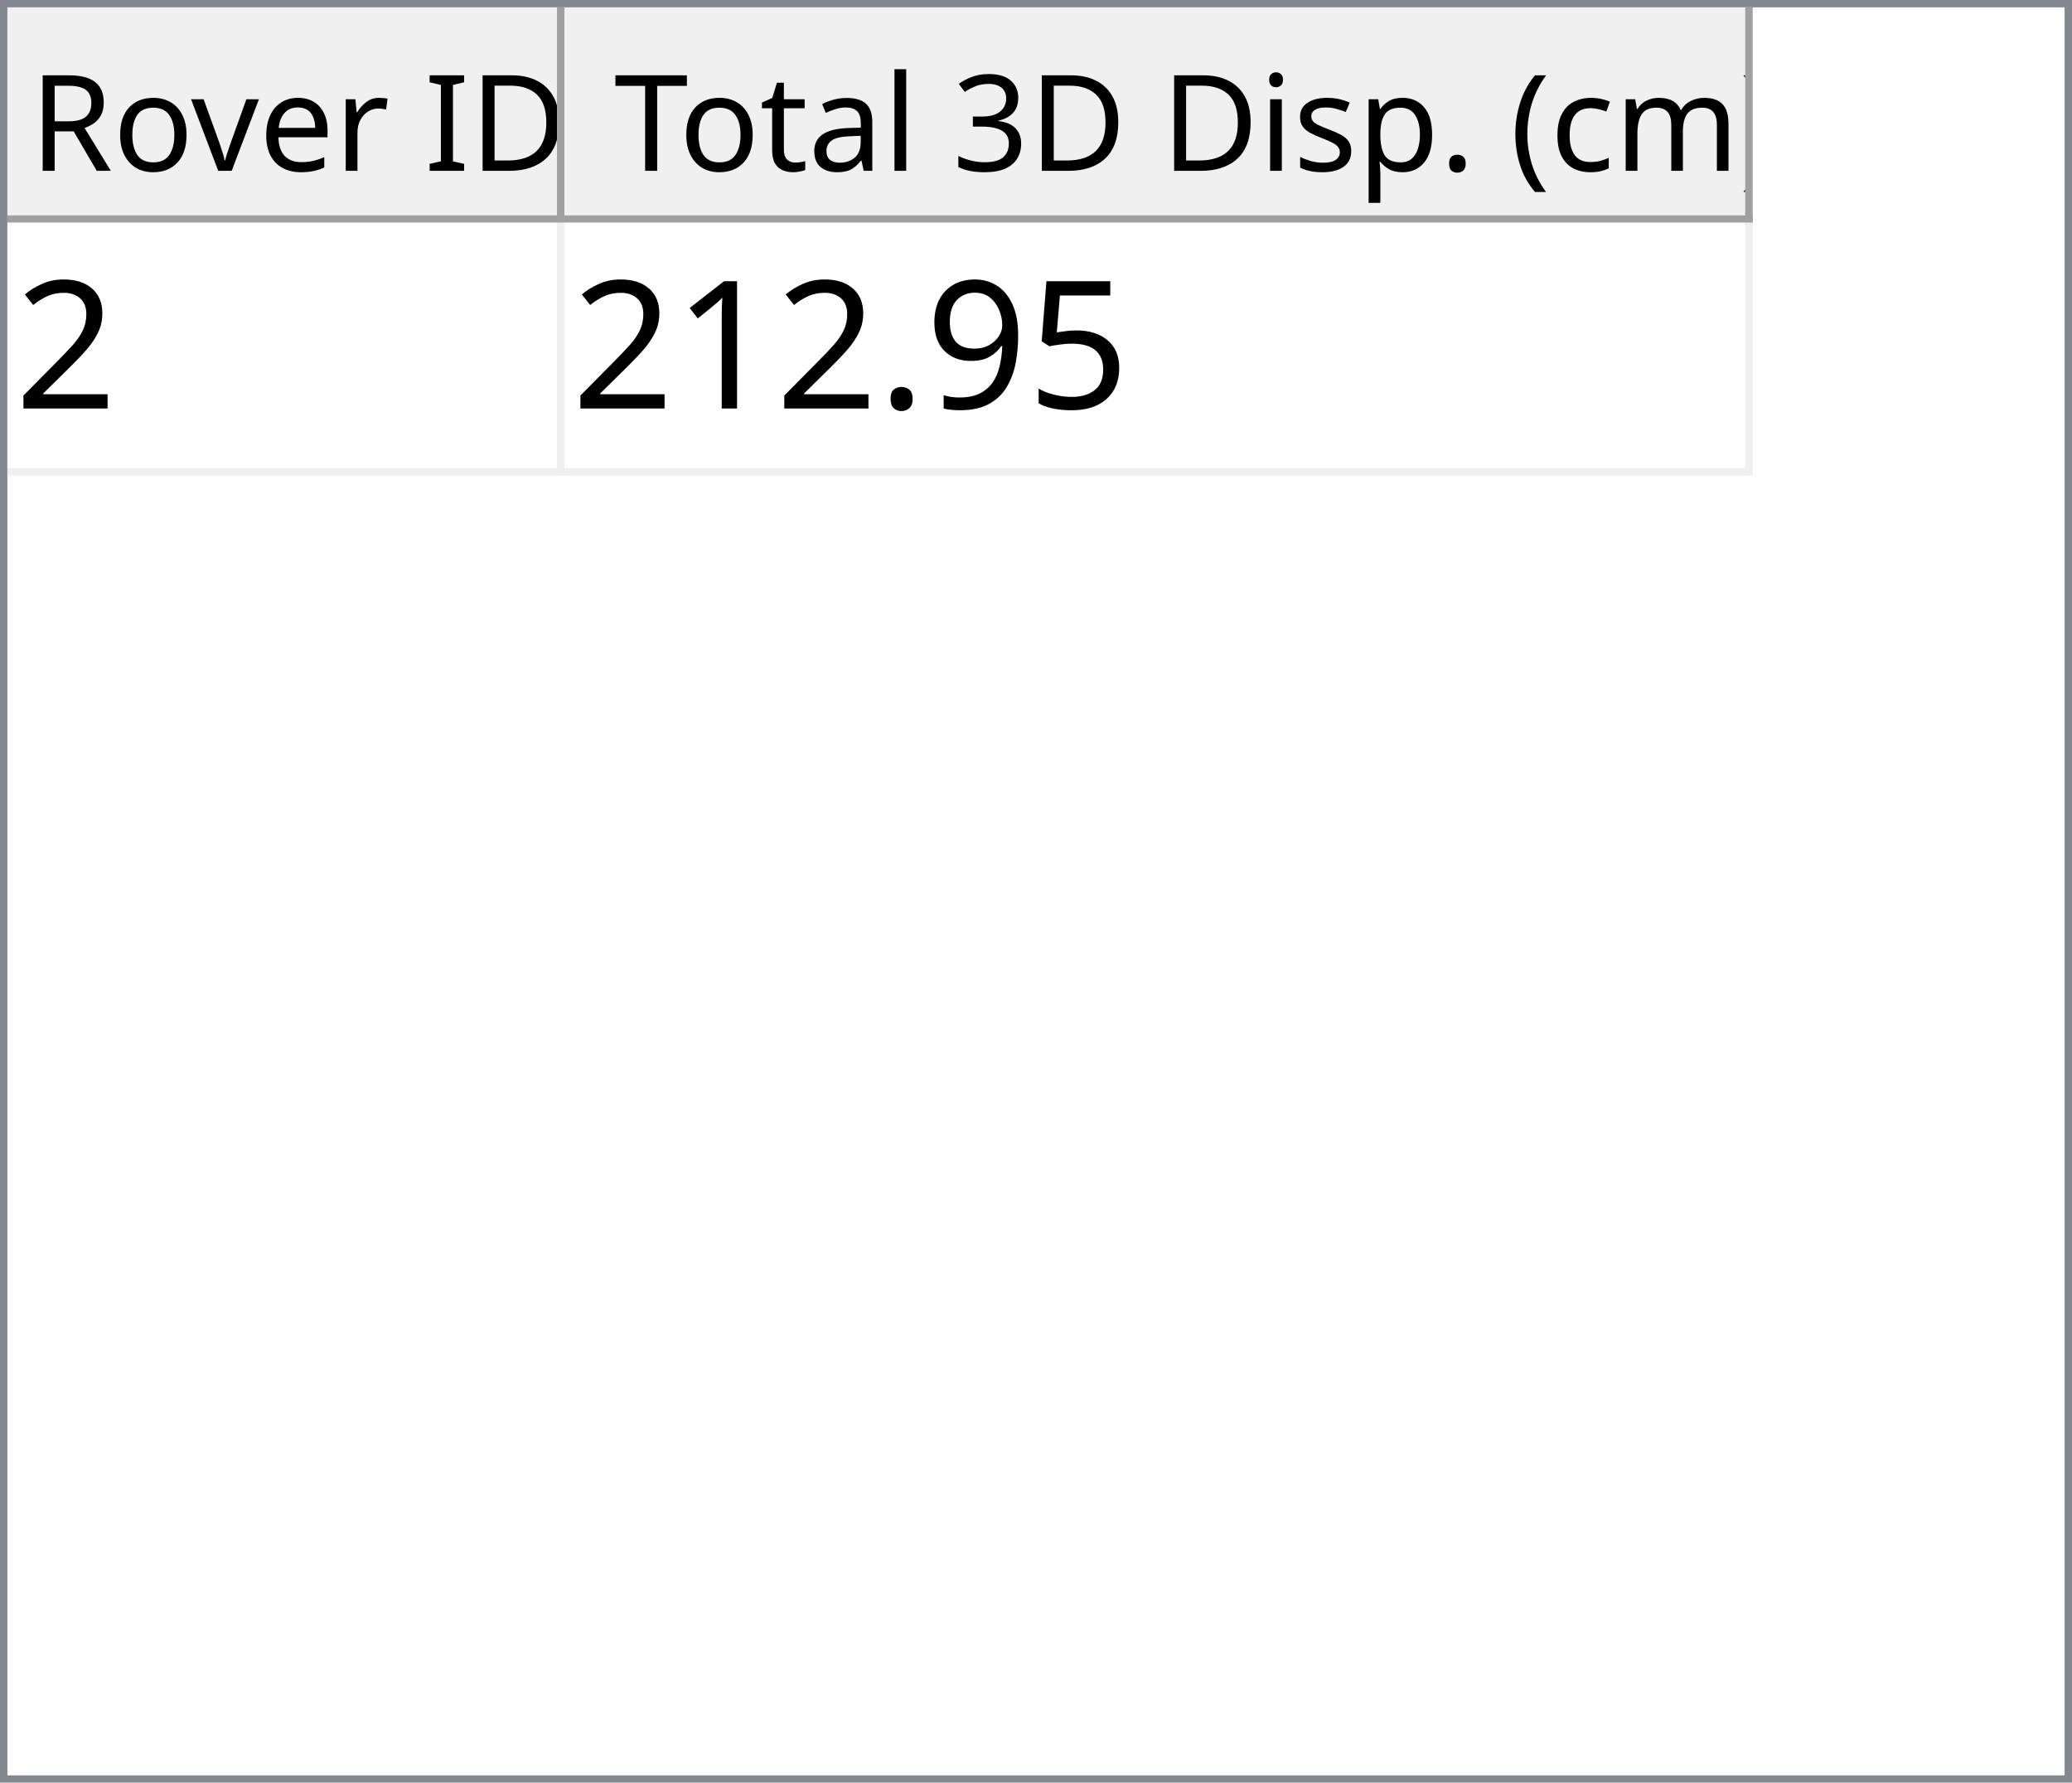
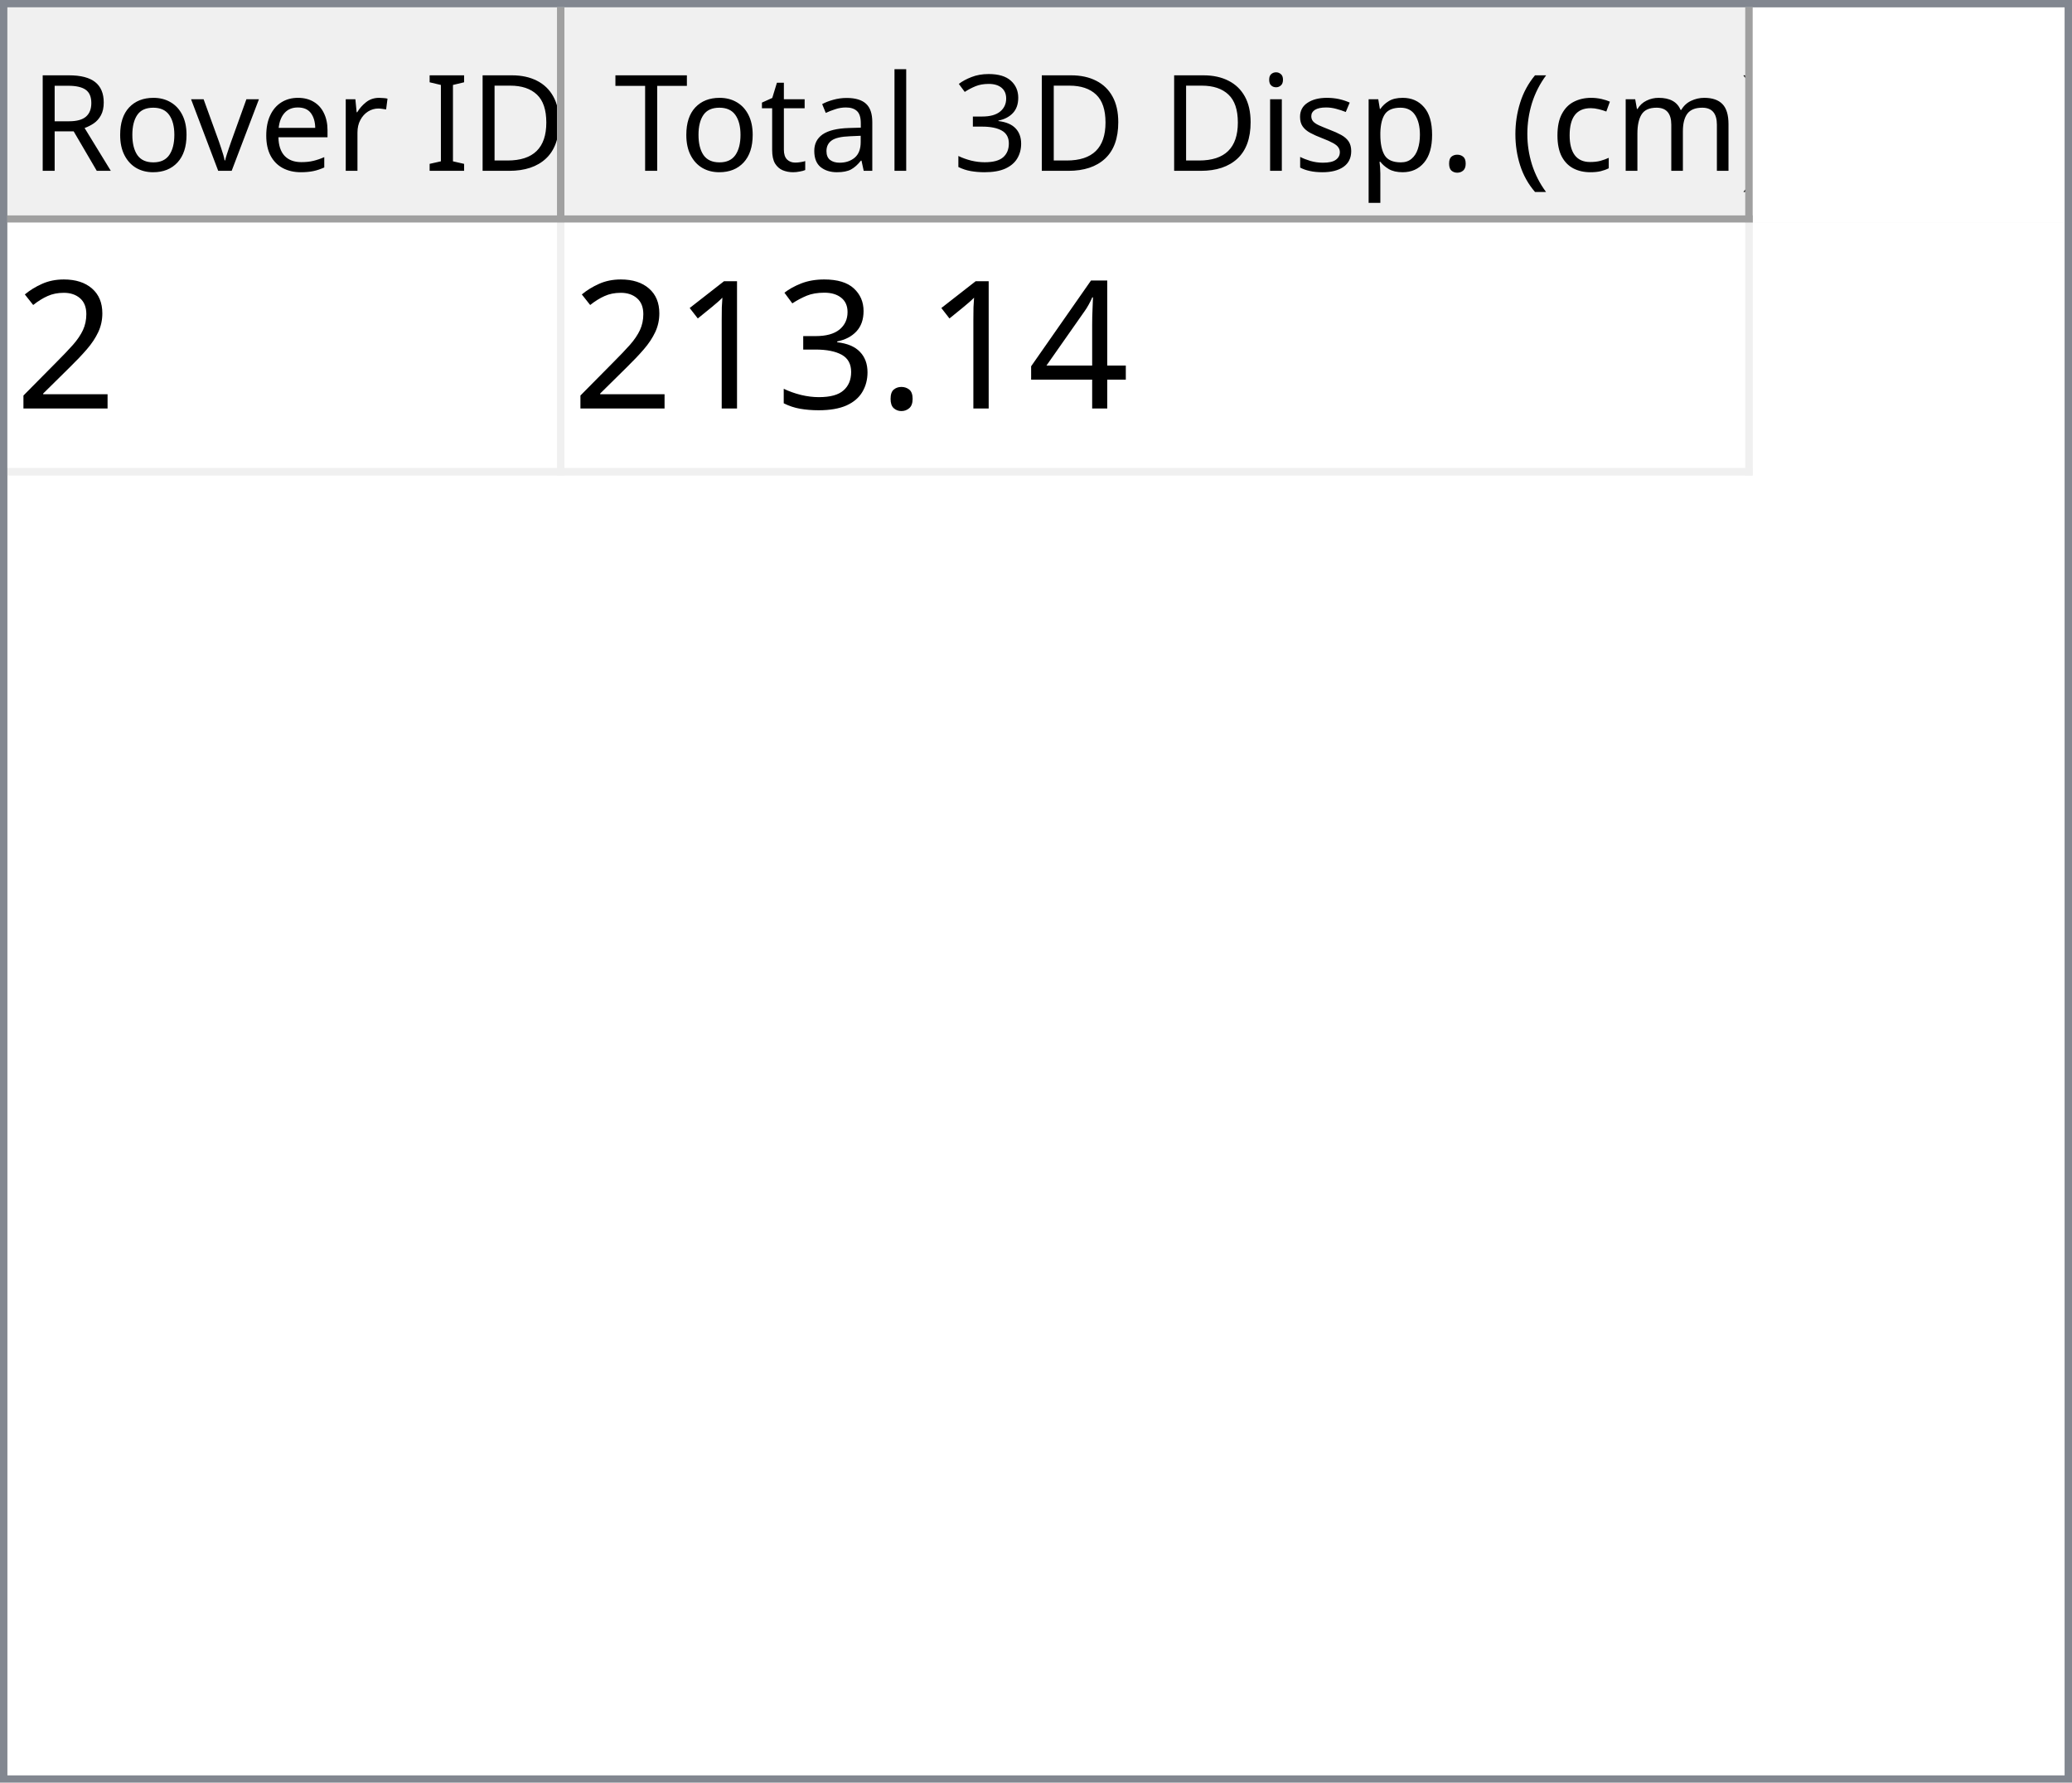
<svg xmlns="http://www.w3.org/2000/svg" style="fill-opacity:1; color-rendering:auto; color-interpolation:auto; text-rendering:auto; stroke:black; stroke-linecap:square; stroke-miterlimit:10; shape-rendering:auto; stroke-opacity:1; fill:black; stroke-dasharray:none; font-weight:normal; stroke-width:1; font-family:'Dialog'; font-style:normal; stroke-linejoin:miter; font-size:12px; stroke-dashoffset:0; image-rendering:auto;" width="279" height="240">
  <defs id="genericDefs" />
  <g>
    <defs id="defs1">
      <clipPath clipPathUnits="userSpaceOnUse" id="clipPath1">
        <path d="M0 0 L279 0 L279 240 L0 240 L0 0 Z" />
      </clipPath>
      <clipPath clipPathUnits="userSpaceOnUse" id="clipPath2">
        <path d="M0 0 L0 240 L279 240 L279 0 Z" />
      </clipPath>
      <clipPath clipPathUnits="userSpaceOnUse" id="clipPath3">
        <path d="M0 0 L0 29 L277 29 L277 0 Z" />
      </clipPath>
      <clipPath clipPathUnits="userSpaceOnUse" id="clipPath4">
        <path d="M0 0 L0 29 L75 29 L75 0 Z" />
      </clipPath>
      <clipPath clipPathUnits="userSpaceOnUse" id="clipPath5">
        <path d="M1 1 L1 28 L74 28 L74 1 Z" />
      </clipPath>
      <clipPath clipPathUnits="userSpaceOnUse" id="clipPath6">
        <path d="M0 0 L0 27 L73 27 L73 0 Z" />
      </clipPath>
      <clipPath clipPathUnits="userSpaceOnUse" id="clipPath7">
        <path d="M-0.5 -0.5 L-0.5 28.5 L74.5 28.5 L74.5 -0.5 Z" />
      </clipPath>
      <clipPath clipPathUnits="userSpaceOnUse" id="clipPath8">
        <path d="M0 0 L0 29 L160 29 L160 0 Z" />
      </clipPath>
      <clipPath clipPathUnits="userSpaceOnUse" id="clipPath9">
        <path d="M1 1 L1 28 L159 28 L159 1 Z" />
      </clipPath>
      <clipPath clipPathUnits="userSpaceOnUse" id="clipPath10">
        <path d="M0 0 L0 27 L158 27 L158 0 Z" />
      </clipPath>
      <clipPath clipPathUnits="userSpaceOnUse" id="clipPath11">
        <path d="M-0.5 -0.5 L-0.5 28.5 L159.5 28.5 L159.5 -0.5 Z" />
      </clipPath>
      <clipPath clipPathUnits="userSpaceOnUse" id="clipPath12">
        <path d="M0 0 L0 209 L277 209 L277 0 Z" />
      </clipPath>
      <clipPath clipPathUnits="userSpaceOnUse" id="clipPath13">
        <path d="M0 0 L0 34 L235 34 L235 0 Z" />
      </clipPath>
      <clipPath clipPathUnits="userSpaceOnUse" id="clipPath14">
        <path d="M-0.5 -0.5 L-0.5 33.5 L234.5 33.5 L234.5 -0.5 Z" />
      </clipPath>
      <clipPath clipPathUnits="userSpaceOnUse" id="clipPath15">
        <path d="M0 0 L0 33 L74 33 L74 0 Z" />
      </clipPath>
      <clipPath clipPathUnits="userSpaceOnUse" id="clipPath16">
        <path d="M0 0 L0 33 L159 33 L159 0 Z" />
      </clipPath>
      <font horiz-adv-x="64.551" id="font1">
        <font-face ascent="107.91" descent="25.098" units-per-em="100" style="font-style:normal; font-family:Segoe UI; font-weight:normal;" />
        <missing-glyph horiz-adv-x="64.551" d="M8.109 0 L8.109 68.266 L56.453 68.266 L56.453 0 L8.109 0 ZM15.328 7.234 L49.219 7.234 L49.219 61.031 L15.328 61.031 L15.328 7.234 Z" />
        <glyph unicode="D" horiz-adv-x="70.117" d="M9.188 0 L9.188 70.016 L28.516 70.016 Q65.531 70.016 65.531 35.891 Q65.531 19.672 55.25 9.836 Q44.969 0 27.734 0 L9.188 0 ZM17.391 62.594 L17.391 7.422 L27.828 7.422 Q41.609 7.422 49.273 14.797 Q56.938 22.172 56.938 35.688 Q56.938 62.594 28.328 62.594 L17.391 62.594 Z" />
        <glyph unicode="I" horiz-adv-x="26.611" d="M17.391 0 L9.188 0 L9.188 70.016 L17.391 70.016 L17.391 0 Z" />
        <glyph unicode=" " horiz-adv-x="27.393" d="" />
        <glyph unicode="r" horiz-adv-x="34.766" d="M34.188 41.891 Q32.078 43.5 28.125 43.5 Q23 43.5 19.555 38.672 Q16.109 33.844 16.109 25.484 L16.109 0 L8.109 0 L8.109 50 L16.109 50 L16.109 39.703 L16.312 39.703 Q18.016 44.969 21.531 47.922 Q25.047 50.875 29.391 50.875 Q32.516 50.875 34.188 50.203 L34.188 41.891 Z" />
        <glyph unicode="e" horiz-adv-x="52.295" d="M48.297 23 L12.984 23 Q13.188 14.656 17.484 10.109 Q21.781 5.562 29.297 5.562 Q37.75 5.562 44.828 11.141 L44.828 3.609 Q38.234 -1.172 27.391 -1.172 Q16.797 -1.172 10.742 5.641 Q4.688 12.453 4.688 24.812 Q4.688 36.469 11.305 43.82 Q17.922 51.172 27.734 51.172 Q37.547 51.172 42.922 44.828 Q48.297 38.484 48.297 27.203 L48.297 23 ZM40.094 29.781 Q40.047 36.719 36.75 40.578 Q33.453 44.438 27.594 44.438 Q21.922 44.438 17.969 40.383 Q14.016 36.328 13.094 29.781 L40.094 29.781 Z" />
        <glyph unicode="v" horiz-adv-x="47.9" d="M47.406 50 L27.484 0 L19.625 0 L0.688 50 L9.469 50 L22.172 13.672 Q23.578 9.672 23.922 6.688 L24.125 6.688 Q24.609 10.453 25.688 13.484 L38.969 50 L47.406 50 Z" />
        <glyph unicode="o" horiz-adv-x="58.594" d="M29 -1.172 Q17.922 -1.172 11.305 5.836 Q4.688 12.844 4.688 24.422 Q4.688 37.016 11.57 44.094 Q18.453 51.172 30.172 51.172 Q41.359 51.172 47.633 44.289 Q53.906 37.406 53.906 25.203 Q53.906 13.234 47.141 6.031 Q40.375 -1.172 29 -1.172 ZM29.594 44.438 Q21.875 44.438 17.383 39.188 Q12.891 33.938 12.891 24.703 Q12.891 15.828 17.43 10.695 Q21.969 5.562 29.594 5.562 Q37.359 5.562 41.531 10.594 Q45.703 15.625 45.703 24.906 Q45.703 34.281 41.531 39.359 Q37.359 44.438 29.594 44.438 Z" />
        <glyph unicode="R" horiz-adv-x="59.814" d="M59.375 0 L49.609 0 L37.891 19.625 Q36.281 22.359 34.766 24.289 Q33.25 26.219 31.664 27.438 Q30.078 28.656 28.25 29.219 Q26.422 29.781 24.125 29.781 L17.391 29.781 L17.391 0 L9.188 0 L9.188 70.016 L30.078 70.016 Q34.672 70.016 38.555 68.867 Q42.438 67.719 45.289 65.375 Q48.141 63.031 49.758 59.547 Q51.375 56.062 51.375 51.375 Q51.375 47.703 50.273 44.656 Q49.172 41.609 47.148 39.211 Q45.125 36.812 42.266 35.133 Q39.406 33.453 35.844 32.516 L35.844 32.328 Q37.594 31.547 38.891 30.547 Q40.188 29.547 41.359 28.18 Q42.531 26.812 43.68 25.078 Q44.828 23.344 46.234 21.047 L59.375 0 ZM17.391 62.594 L17.391 37.203 L28.516 37.203 Q31.594 37.203 34.203 38.133 Q36.812 39.062 38.719 40.797 Q40.625 42.531 41.703 45.047 Q42.781 47.562 42.781 50.688 Q42.781 56.297 39.141 59.445 Q35.5 62.594 28.609 62.594 L17.391 62.594 Z" />
        <glyph unicode=")" horiz-adv-x="30.176" d="M8.297 -15.922 L1.172 -15.922 Q16.406 2.344 16.406 26.812 Q16.406 51.469 1.078 70.016 L8.297 70.016 Q23.531 52.156 23.531 26.703 Q23.531 1.375 8.297 -15.922 Z" />
        <glyph unicode="m" horiz-adv-x="86.133" d="M79.109 0 L71.094 0 L71.094 28.719 Q71.094 37.016 68.531 40.727 Q65.969 44.438 59.906 44.438 Q54.781 44.438 51.195 39.75 Q47.609 35.062 47.609 28.516 L47.609 0 L39.594 0 L39.594 29.688 Q39.594 44.438 28.219 44.438 Q22.953 44.438 19.531 40.016 Q16.109 35.594 16.109 28.516 L16.109 0 L8.109 0 L8.109 50 L16.109 50 L16.109 42.094 L16.312 42.094 Q21.625 51.172 31.844 51.172 Q36.969 51.172 40.773 48.312 Q44.578 45.453 46 40.828 Q51.562 51.172 62.594 51.172 Q79.109 51.172 79.109 30.812 L79.109 0 Z" />
        <glyph unicode="c" horiz-adv-x="46.191" d="M42.188 2.297 Q36.422 -1.172 28.516 -1.172 Q17.828 -1.172 11.258 5.789 Q4.688 12.75 4.688 23.828 Q4.688 36.188 11.766 43.68 Q18.844 51.172 30.672 51.172 Q37.25 51.172 42.281 48.734 L42.281 40.531 Q36.719 44.438 30.375 44.438 Q22.703 44.438 17.797 38.945 Q12.891 33.453 12.891 24.516 Q12.891 15.719 17.508 10.641 Q22.125 5.562 29.891 5.562 Q36.422 5.562 42.188 9.906 L42.188 2.297 Z" />
        <glyph unicode="(" horiz-adv-x="30.176" d="M29.109 -15.922 L21.969 -15.922 Q6.844 1.375 6.844 26.703 Q6.844 52.156 21.969 70.016 L29.203 70.016 Q13.875 51.469 13.875 26.812 Q13.875 2.344 29.109 -15.922 Z" />
        <glyph unicode="." horiz-adv-x="21.68" d="M10.891 -1.078 Q8.641 -1.078 7.055 0.539 Q5.469 2.156 5.469 4.391 Q5.469 6.641 7.055 8.273 Q8.641 9.906 10.891 9.906 Q13.188 9.906 14.797 8.273 Q16.406 6.641 16.406 4.391 Q16.406 2.156 14.797 0.539 Q13.188 -1.078 10.891 -1.078 Z" />
        <glyph unicode="p" horiz-adv-x="58.789" d="M16.312 7.234 L16.109 7.234 L16.109 -23 L8.109 -23 L8.109 50 L16.109 50 L16.109 41.219 L16.312 41.219 Q22.219 51.172 33.594 51.172 Q43.266 51.172 48.688 44.461 Q54.109 37.75 54.109 26.469 Q54.109 13.922 48 6.375 Q41.891 -1.172 31.297 -1.172 Q21.578 -1.172 16.312 7.234 ZM16.109 27.391 L16.109 20.406 Q16.109 14.203 20.141 9.883 Q24.172 5.562 30.375 5.562 Q37.641 5.562 41.773 11.133 Q45.906 16.703 45.906 26.609 Q45.906 34.969 42.047 39.703 Q38.188 44.438 31.594 44.438 Q24.609 44.438 20.359 39.578 Q16.109 34.719 16.109 27.391 Z" />
        <glyph unicode="s" horiz-adv-x="42.432" d="M5.078 1.812 L5.078 10.406 Q11.625 5.562 19.484 5.562 Q30.031 5.562 30.031 12.594 Q30.031 14.594 29.125 15.992 Q28.219 17.391 26.68 18.461 Q25.141 19.531 23.07 20.383 Q21 21.234 18.609 22.172 Q15.281 23.484 12.766 24.828 Q10.25 26.172 8.57 27.859 Q6.891 29.547 6.031 31.695 Q5.172 33.844 5.172 36.719 Q5.172 40.234 6.789 42.945 Q8.406 45.656 11.086 47.484 Q13.766 49.312 17.211 50.242 Q20.656 51.172 24.312 51.172 Q30.812 51.172 35.938 48.922 L35.938 40.828 Q30.422 44.438 23.25 44.438 Q21 44.438 19.195 43.922 Q17.391 43.406 16.094 42.477 Q14.797 41.547 14.086 40.258 Q13.375 38.969 13.375 37.406 Q13.375 35.453 14.086 34.133 Q14.797 32.812 16.164 31.789 Q17.531 30.766 19.484 29.938 Q21.438 29.109 23.922 28.125 Q27.25 26.859 29.883 25.516 Q32.516 24.172 34.375 22.484 Q36.234 20.797 37.234 18.602 Q38.234 16.406 38.234 13.375 Q38.234 9.672 36.602 6.938 Q34.969 4.203 32.234 2.398 Q29.5 0.594 25.93 -0.289 Q22.359 -1.172 18.453 -1.172 Q10.75 -1.172 5.078 1.812 Z" />
        <glyph unicode="i" horiz-adv-x="24.219" d="M12.203 62.703 Q10.062 62.703 8.547 64.164 Q7.031 65.625 7.031 67.875 Q7.031 70.125 8.547 71.609 Q10.062 73.094 12.203 73.094 Q14.406 73.094 15.945 71.609 Q17.484 70.125 17.484 67.875 Q17.484 65.719 15.945 64.211 Q14.406 62.703 12.203 62.703 ZM16.109 0 L8.109 0 L8.109 50 L16.109 50 L16.109 0 Z" />
        <glyph unicode="3" horiz-adv-x="53.906" d="M46.531 19.828 Q46.531 15.094 44.75 11.211 Q42.969 7.328 39.719 4.57 Q36.469 1.812 31.93 0.297 Q27.391 -1.219 21.922 -1.219 Q11.922 -1.219 6 2.594 L6 11.188 Q13.094 5.609 22.219 5.609 Q25.875 5.609 28.828 6.539 Q31.781 7.469 33.906 9.227 Q36.031 10.984 37.18 13.477 Q38.328 15.969 38.328 19.094 Q38.328 32.812 18.797 32.812 L12.984 32.812 L12.984 39.594 L18.5 39.594 Q35.797 39.594 35.797 52.484 Q35.797 64.406 22.609 64.406 Q15.188 64.406 8.688 59.422 L8.688 67.188 Q15.375 71.188 24.609 71.188 Q29 71.188 32.57 69.969 Q36.141 68.75 38.68 66.555 Q41.219 64.359 42.609 61.281 Q44 58.203 44 54.5 Q44 40.672 30.031 36.719 L30.031 36.531 Q33.594 36.141 36.625 34.797 Q39.656 33.453 41.852 31.305 Q44.047 29.156 45.289 26.25 Q46.531 23.344 46.531 19.828 Z" />
        <glyph unicode="l" horiz-adv-x="24.219" d="M16.109 0 L8.109 0 L8.109 74.031 L16.109 74.031 L16.109 0 Z" />
        <glyph unicode="a" horiz-adv-x="50.879" d="M43.891 0 L35.891 0 L35.891 7.812 L35.688 7.812 Q30.469 -1.172 20.312 -1.172 Q12.844 -1.172 8.617 2.781 Q4.391 6.734 4.391 13.281 Q4.391 27.297 20.906 29.594 L35.891 31.688 Q35.891 44.438 25.594 44.438 Q16.547 44.438 9.281 38.281 L9.281 46.484 Q16.656 51.172 26.266 51.172 Q43.891 51.172 43.891 32.516 L43.891 0 ZM35.891 25.297 L23.828 23.641 Q18.266 22.859 15.43 20.875 Q12.594 18.891 12.594 13.875 Q12.594 10.203 15.211 7.883 Q17.828 5.562 22.172 5.562 Q28.125 5.562 32.008 9.742 Q35.891 13.922 35.891 20.312 L35.891 25.297 Z" />
        <glyph unicode="t" horiz-adv-x="33.887" d="M31.297 0.484 Q28.469 -1.078 23.828 -1.078 Q10.688 -1.078 10.688 13.578 L10.688 43.172 L2.094 43.172 L2.094 50 L10.688 50 L10.688 62.203 L18.703 64.797 L18.703 50 L31.297 50 L31.297 43.172 L18.703 43.172 L18.703 14.984 Q18.703 9.969 20.414 7.82 Q22.125 5.672 26.078 5.672 Q29.109 5.672 31.297 7.328 L31.297 0.484 Z" />
        <glyph unicode="T" horiz-adv-x="52.393" d="M50.594 62.594 L30.375 62.594 L30.375 0 L22.172 0 L22.172 62.594 L2 62.594 L2 70.016 L50.594 70.016 L50.594 62.594 Z" />
      </font>
      <font horiz-adv-x="75.0" id="font2">
        <font-face ascent="100.537" descent="21.973" units-per-em="100" style="font-style:normal; font-family:sans-serif; font-weight:normal;" />
        <missing-glyph horiz-adv-x="75.0" d="M12.5 0 L12.5 62.5 L62.5 62.5 L62.5 0 L12.5 0 ZM14.062 1.562 L60.938 1.562 L60.938 60.938 L14.062 60.938 L14.062 1.562 Z" />
        <glyph unicode="2" horiz-adv-x="55.615" d="M50.344 8.453 L50.344 0 L3.031 0 Q2.938 3.172 4.047 6.109 Q5.859 10.938 9.836 15.625 Q13.812 20.312 21.344 26.469 Q33.016 36.031 37.117 41.625 Q41.219 47.219 41.219 52.203 Q41.219 57.422 37.477 61.008 Q33.734 64.594 27.734 64.594 Q21.391 64.594 17.578 60.789 Q13.766 56.984 13.719 50.25 L4.688 51.172 Q5.609 61.281 11.664 66.578 Q17.719 71.875 27.938 71.875 Q38.234 71.875 44.242 66.164 Q50.25 60.453 50.25 52 Q50.25 47.703 48.492 43.555 Q46.734 39.406 42.656 34.812 Q38.578 30.219 29.109 22.219 Q21.188 15.578 18.945 13.211 Q16.703 10.844 15.234 8.453 L50.344 8.453 Z" />
-         <glyph unicode="5" horiz-adv-x="55.615" d="M4.156 18.75 L13.375 19.531 Q14.406 12.797 18.141 9.398 Q21.875 6 27.156 6 Q33.5 6 37.891 10.789 Q42.281 15.578 42.281 23.484 Q42.281 31 38.062 35.352 Q33.844 39.703 27 39.703 Q22.75 39.703 19.336 37.773 Q15.922 35.844 13.969 32.766 L5.719 33.844 L12.641 70.609 L48.25 70.609 L48.25 62.203 L19.672 62.203 L15.828 42.969 Q22.266 47.469 29.344 47.469 Q38.719 47.469 45.164 40.969 Q51.609 34.469 51.609 24.266 Q51.609 14.547 45.953 7.469 Q39.062 -1.219 27.156 -1.219 Q17.391 -1.219 11.211 4.25 Q5.031 9.719 4.156 18.75 Z" />
-         <glyph unicode="9" horiz-adv-x="55.615" d="M5.469 16.547 L13.922 17.328 Q14.984 11.375 18.016 8.688 Q21.047 6 25.781 6 Q29.828 6 32.883 7.859 Q35.938 9.719 37.891 12.82 Q39.844 15.922 41.164 21.195 Q42.484 26.469 42.484 31.938 Q42.484 32.516 42.438 33.688 Q39.797 29.5 35.234 26.883 Q30.672 24.266 25.344 24.266 Q16.453 24.266 10.305 30.711 Q4.156 37.156 4.156 47.703 Q4.156 58.594 10.578 65.234 Q17 71.875 26.656 71.875 Q33.641 71.875 39.43 68.117 Q45.219 64.359 48.219 57.398 Q51.219 50.438 51.219 37.25 Q51.219 23.531 48.242 15.406 Q45.266 7.281 39.383 3.031 Q33.5 -1.219 25.594 -1.219 Q17.188 -1.219 11.867 3.445 Q6.547 8.109 5.469 16.547 ZM41.453 48.141 Q41.453 55.719 37.43 60.156 Q33.406 64.594 27.734 64.594 Q21.875 64.594 17.531 59.812 Q13.188 55.031 13.188 47.406 Q13.188 40.578 17.312 36.305 Q21.438 32.031 27.484 32.031 Q33.594 32.031 37.523 36.305 Q41.453 40.578 41.453 48.141 Z" />
+         <glyph unicode="4" horiz-adv-x="55.615" d="M32.328 0 L32.328 17.141 L1.266 17.141 L1.266 25.203 L33.938 71.578 L41.109 71.578 L41.109 25.203 L50.781 25.203 L50.781 17.141 L41.109 17.141 L41.109 0 L32.328 0 ZM32.328 25.203 L32.328 57.469 L9.906 25.203 L32.328 25.203 Z" />
        <glyph unicode="." horiz-adv-x="27.783" d="M9.078 0 L9.078 10.016 L19.094 10.016 L19.094 0 L9.078 0 Z" />
+         <glyph unicode="3" horiz-adv-x="55.615" d="M4.203 18.891 L12.984 20.062 Q14.5 12.594 18.141 9.297 Q21.781 6 27 6 Q33.203 6 37.477 10.297 Q41.75 14.594 41.75 20.953 Q41.75 27 37.797 30.93 Q33.844 34.859 27.734 34.859 Q25.25 34.859 21.531 33.891 L22.516 41.609 Q23.391 41.5 23.922 41.5 Q29.547 41.5 34.039 44.43 Q38.531 47.359 38.531 53.469 Q38.531 58.297 35.258 61.477 Q31.984 64.656 26.812 64.656 Q21.688 64.656 18.266 61.43 Q14.844 58.203 13.875 51.766 L5.078 53.328 Q6.688 62.156 12.398 67.016 Q18.109 71.875 26.609 71.875 Q32.469 71.875 37.398 69.359 Q42.328 66.844 44.945 62.5 Q47.562 58.156 47.562 53.266 Q47.562 48.641 45.07 44.828 Q42.578 41.016 37.703 38.766 Q44.047 37.312 47.562 32.695 Q51.078 28.078 51.078 21.141 Q51.078 11.766 44.242 5.25 Q37.406 -1.266 26.953 -1.266 Q17.531 -1.266 11.305 4.352 Q5.078 9.969 4.203 18.891 Z" />
        <glyph unicode="1" horiz-adv-x="55.615" d="M37.25 0 L28.469 0 L28.469 56 Q25.297 52.984 20.141 49.953 Q14.984 46.922 10.891 45.406 L10.891 53.906 Q18.266 57.375 23.781 62.305 Q29.297 67.234 31.594 71.875 L37.25 71.875 L37.25 0 Z" />
      </font>
    </defs>
    <g style="fill:white; stroke:white;">
      <rect x="0" y="0" width="279" style="clip-path:url(#clipPath1); stroke:none;" height="240" />
    </g>
    <g style="fill:white; text-rendering:optimizeSpeed; color-rendering:optimizeSpeed; image-rendering:optimizeSpeed; shape-rendering:crispEdges; stroke:white; color-interpolation:sRGB;">
      <rect x="0" width="279" height="240" y="0" style="stroke:none;" />
      <path style="stroke:none;" d="M0 240 L279 240 L279 0 L0 0 Z" />
    </g>
    <g style="fill:rgb(240,240,240); font-size:18px; font-family:'Segoe UI'; stroke:rgb(240,240,240);">
      <rect x="0" y="0" width="279" style="clip-path:url(#clipPath2); stroke:none;" height="240" />
    </g>
    <g style="fill:rgb(130,135,144); font-size:18px; font-family:'Segoe UI'; stroke:rgb(130,135,144);">
      <path d="M0 0 L279 0 L279 240 L0 240 L0 0 ZM1 1 L278 1 L278 239 L1 239 L1 1 Z" style="fill-rule:evenodd; clip-path:url(#clipPath2); stroke:none;" />
    </g>
    <g style="fill:white; font-size:18px; font-family:'Segoe UI'; stroke:white;" transform="translate(1,1)">
      <rect x="0" y="0" width="277" style="clip-path:url(#clipPath3); stroke:none;" height="29" />
    </g>
    <g style="fill:rgb(240,240,240); font-size:18px; font-family:'Segoe UI'; stroke:rgb(240,240,240);" transform="translate(1,1)">
      <rect x="0" y="0" width="75" style="clip-path:url(#clipPath4); stroke:none;" height="29" />
    </g>
    <g style="font-family:'Segoe UI'; font-size:18px;" transform="translate(2,2)">
      <text x="2" xml:space="preserve" y="21" style="clip-path:url(#clipPath6); stroke:none;">Rover ID</text>
    </g>
    <g transform="translate(1.5,1.5)" style="fill:rgb(160,160,160); font-size:18px; font-family:'Segoe UI'; stroke:rgb(160,160,160); stroke-linejoin:bevel;">
      <line x1="74" x2="74" y1="0" style="fill:none; clip-path:url(#clipPath7);" y2="28" />
    </g>
    <g transform="matrix(1,0,0,1,1,1) translate(0.5,0.5)" style="fill:rgb(160,160,160); font-size:18px; font-family:'Segoe UI'; stroke:rgb(160,160,160); stroke-linejoin:bevel;">
      <line x1="0" x2="74" y1="28" style="fill:none; clip-path:url(#clipPath7);" y2="28" />
    </g>
    <g style="fill:rgb(240,240,240); font-size:18px; font-family:'Segoe UI'; stroke:rgb(240,240,240);" transform="translate(76,1)">
      <rect x="0" y="0" width="160" style="clip-path:url(#clipPath8); stroke:none;" height="29" />
    </g>
    <g style="font-family:'Segoe UI'; font-size:18px;" transform="translate(77,2)">
      <text x="1" xml:space="preserve" y="21" style="clip-path:url(#clipPath10); stroke:none;"> Total 3D Disp. (cm)</text>
    </g>
    <g transform="translate(76.5,1.5)" style="fill:rgb(160,160,160); font-size:18px; font-family:'Segoe UI'; stroke:rgb(160,160,160); stroke-linejoin:bevel;">
      <line x1="159" x2="159" y1="0" style="fill:none; clip-path:url(#clipPath11);" y2="28" />
    </g>
    <g transform="matrix(1,0,0,1,76,1) translate(0.5,0.5)" style="fill:rgb(160,160,160); font-size:18px; font-family:'Segoe UI'; stroke:rgb(160,160,160); stroke-linejoin:bevel;">
      <line x1="0" x2="159" y1="28" style="fill:none; clip-path:url(#clipPath11);" y2="28" />
    </g>
    <g style="fill:white; font-size:18px; font-family:'Segoe UI'; stroke:white;" transform="translate(1,30)">
      <rect x="0" y="0" width="277" style="clip-path:url(#clipPath12); stroke:none;" height="209" />
    </g>
    <g style="fill:rgb(240,240,240); font-size:24px; font-family:sans-serif; stroke:rgb(240,240,240);" transform="translate(1,30)">
      <rect x="0" y="0" width="235" style="clip-path:url(#clipPath13); stroke:none;" height="34" />
      <line transform="translate(0.5,0.5)" x1="0" x2="234" y1="33" style="clip-path:url(#clipPath14); fill:none; stroke-linejoin:bevel;" y2="33" />
    </g>
    <g transform="matrix(1,0,0,1,1,30) translate(0.5,0.5)" style="fill:rgb(240,240,240); font-size:24px; font-family:sans-serif; stroke:rgb(240,240,240); stroke-linejoin:bevel;">
      <line x1="74" x2="74" y1="0" style="fill:none; clip-path:url(#clipPath14);" y2="33" />
    </g>
    <g transform="matrix(1,0,0,1,1,30) translate(0.5,0.5)" style="fill:rgb(240,240,240); font-size:24px; font-family:sans-serif; stroke:rgb(240,240,240); stroke-linejoin:bevel;">
      <line x1="234" x2="234" y1="0" style="fill:none; clip-path:url(#clipPath14);" y2="33" />
    </g>
    <g style="fill:white; font-size:24px; font-family:sans-serif; stroke:white;" transform="matrix(1,0,0,1,1,30)">
      <rect x="0" y="0" width="74" style="clip-path:url(#clipPath15); stroke:none;" height="33" />
      <text x="1" y="25" style="fill:black; clip-path:url(#clipPath15); stroke:none;" xml:space="preserve">2</text>
    </g>
    <g style="fill:white; font-size:24px; font-family:sans-serif; stroke:white;" transform="matrix(1,0,0,1,1,30) translate(75,0)">
      <rect x="0" y="0" width="159" style="clip-path:url(#clipPath16); stroke:none;" height="33" />
-       <text x="1" y="25" style="fill:black; clip-path:url(#clipPath16); stroke:none;" xml:space="preserve">212.95</text>
+       <text x="1" y="25" style="fill:black; clip-path:url(#clipPath16); stroke:none;" xml:space="preserve">213.14</text>
    </g>
  </g>
</svg>
